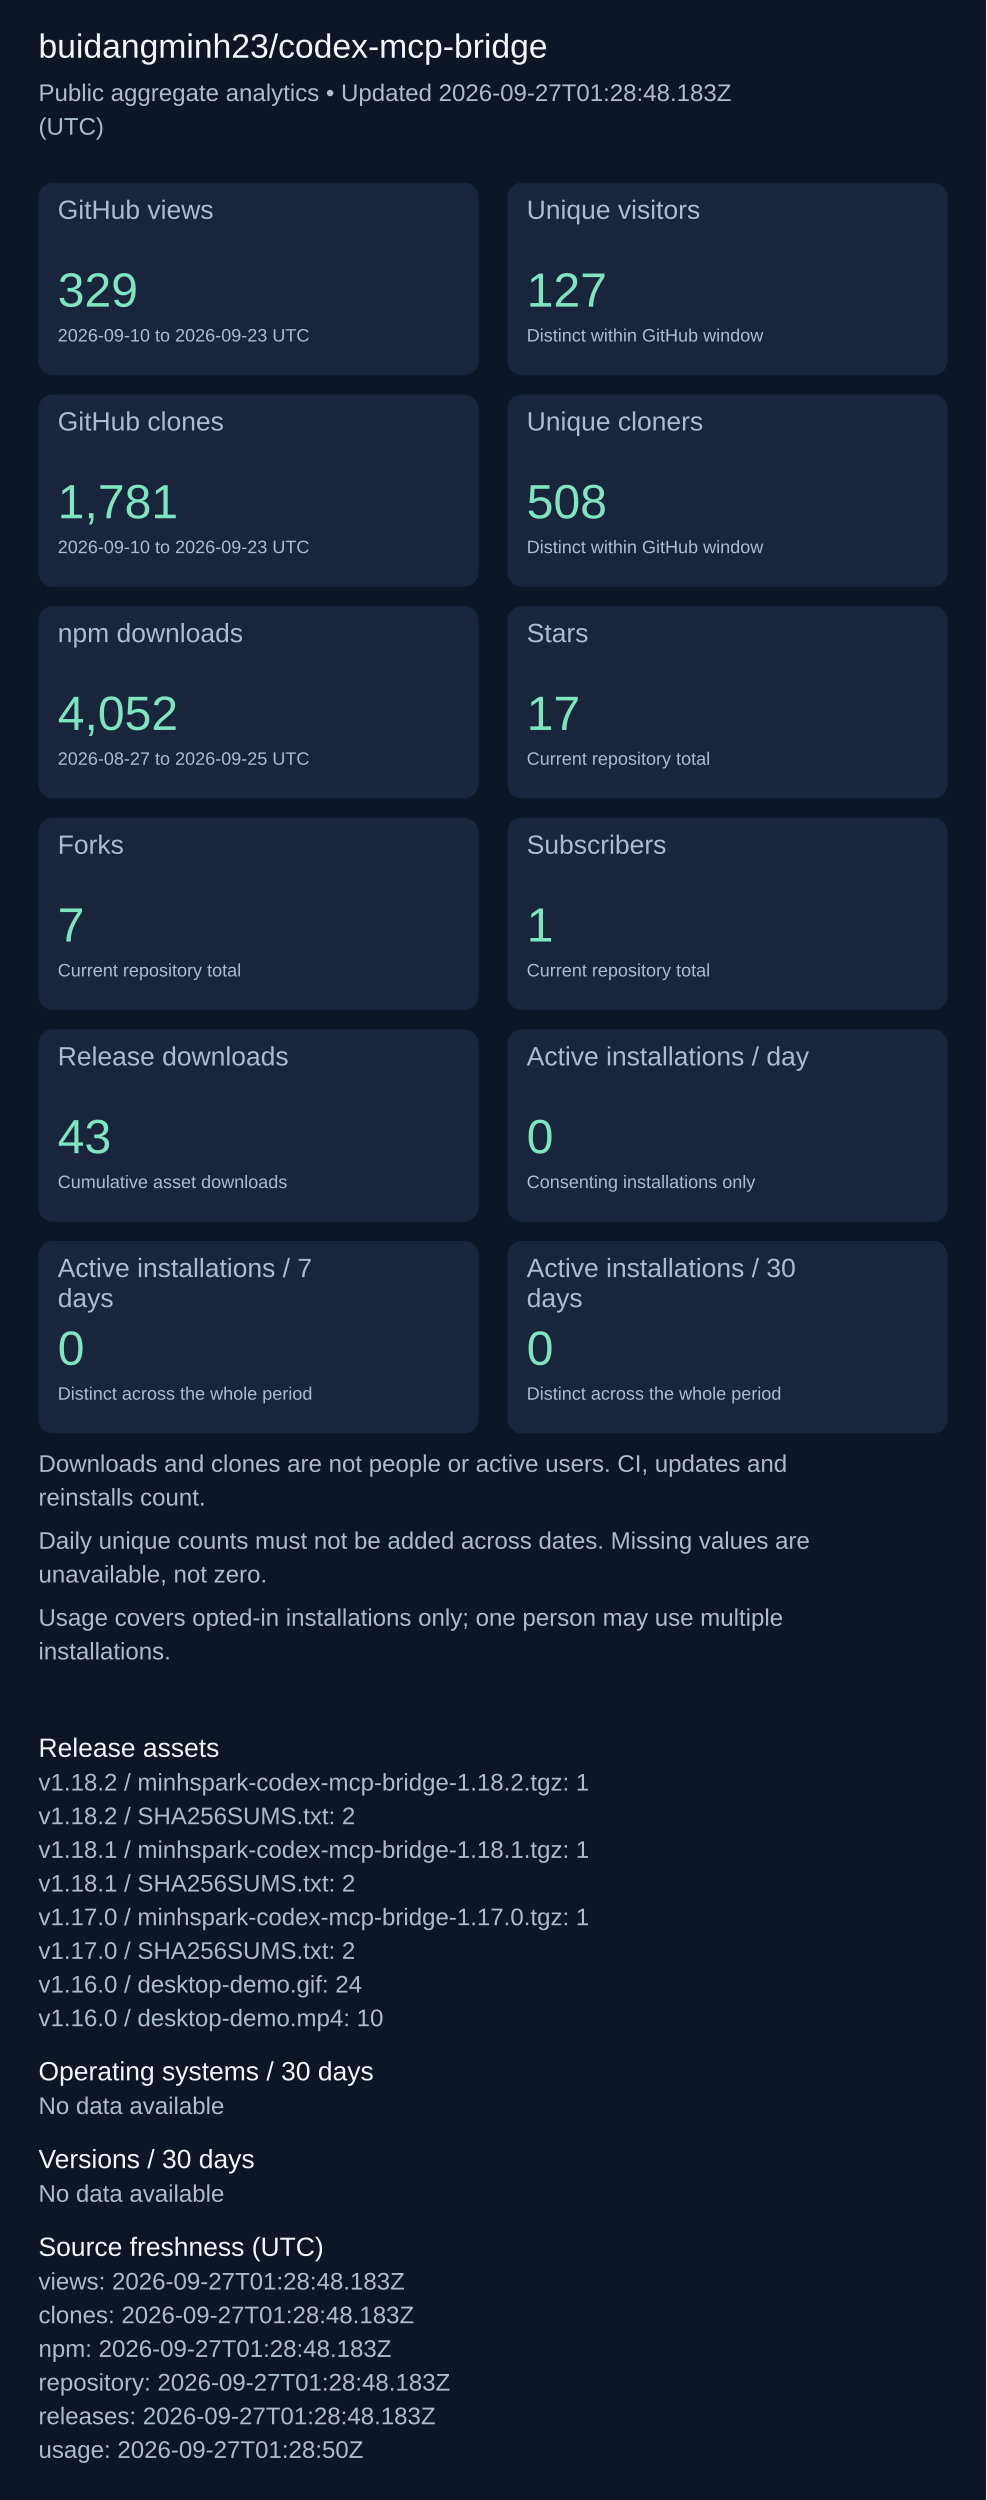
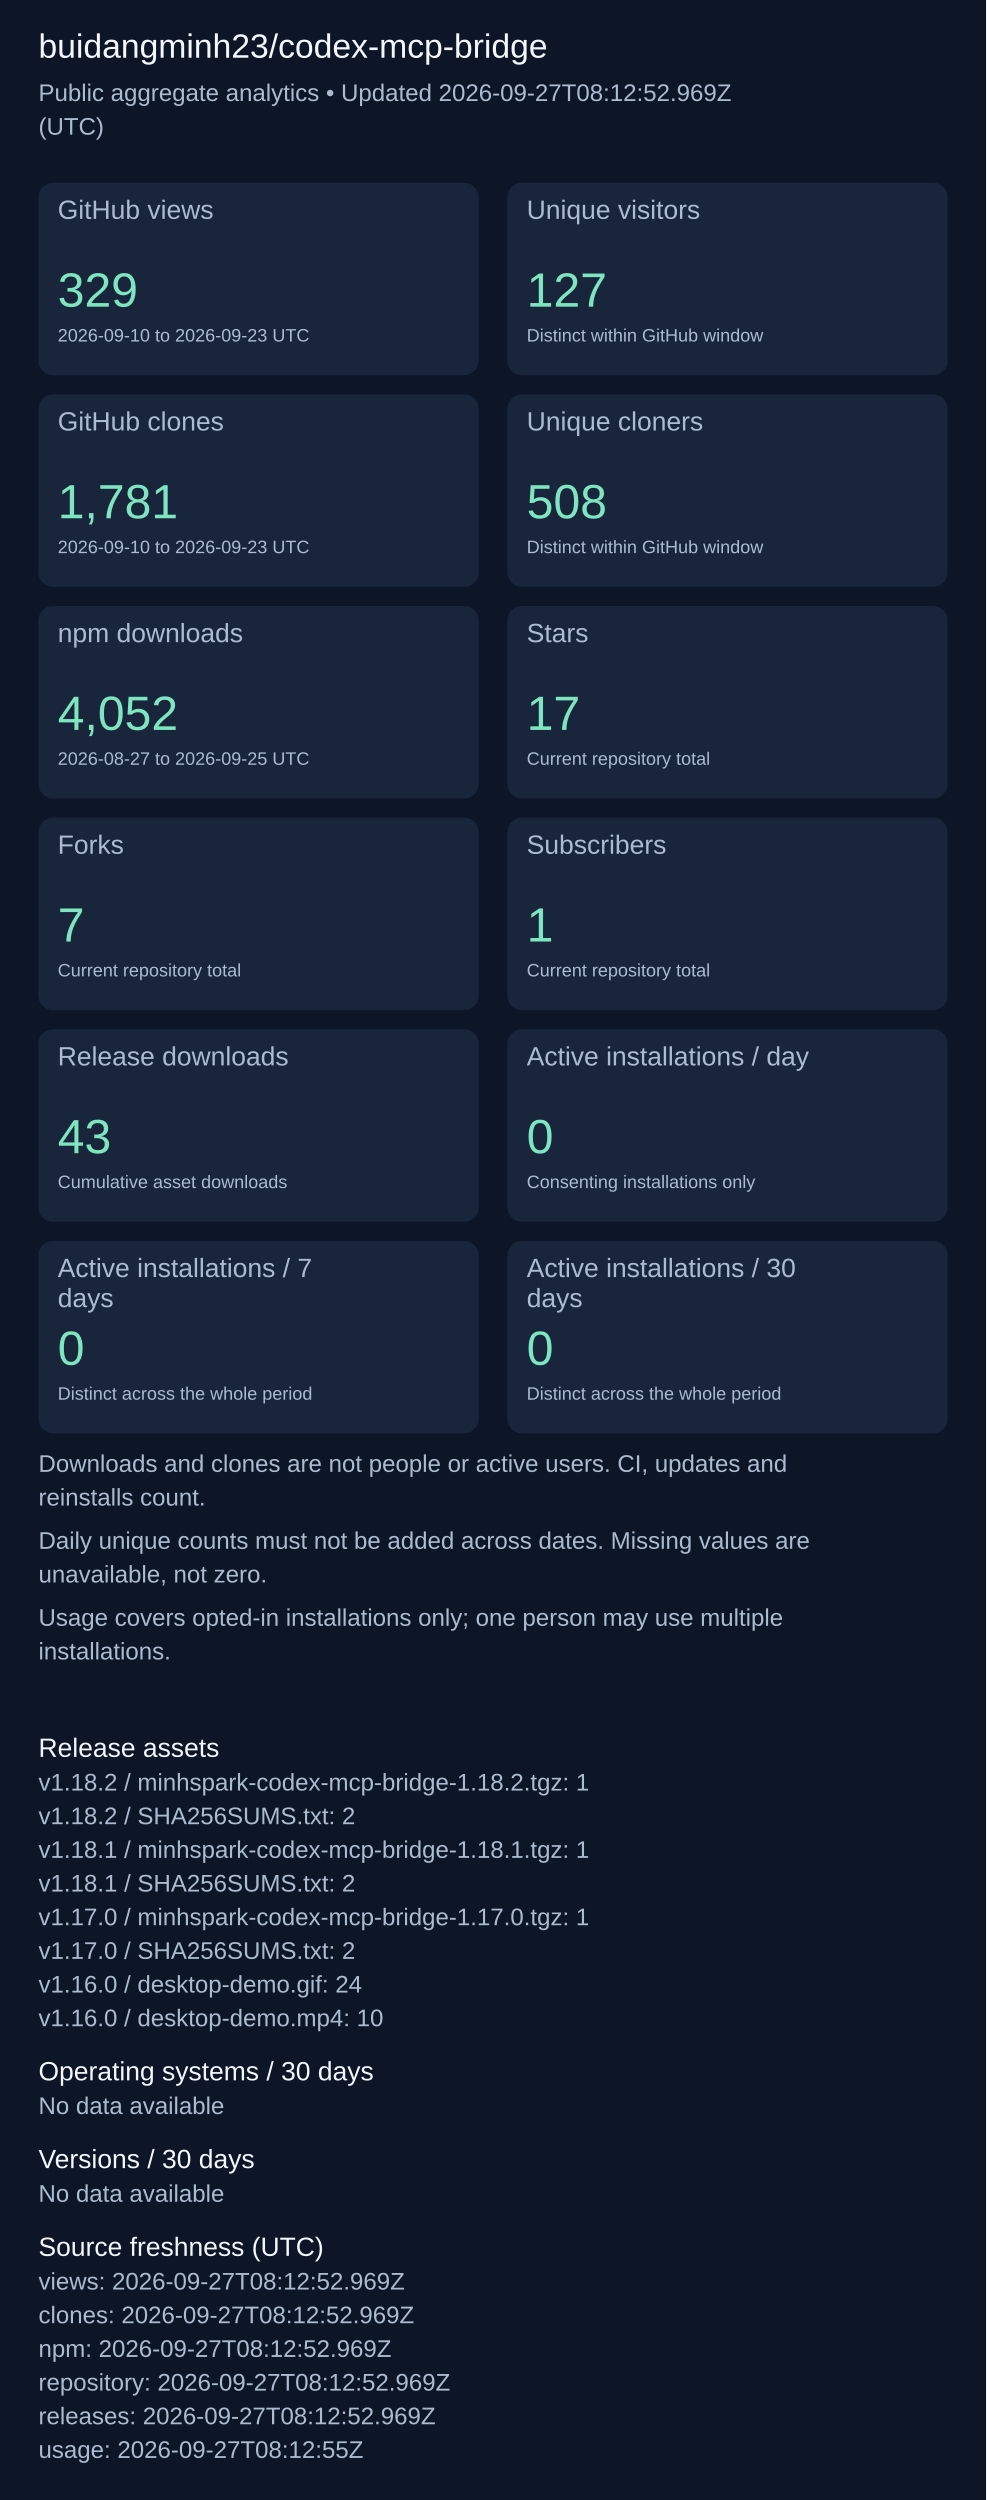
<svg xmlns="http://www.w3.org/2000/svg" width="820" height="2079" viewBox="0 0 820 2079" role="img" aria-label="Repository aggregate analytics">
  <rect width="100%" height="100%" fill="#0d1626" />
  <g font-family="Arial, sans-serif">
    <text x="32" y="48" font-size="28" fill="#f4f7fd">buidangminh23/codex-mcp-bridge</text>
-     <text x="32" y="84" font-size="20" fill="#acbcd0">Public aggregate analytics • Updated 2026-09-27T01:28:48.183Z</text>
+     <text x="32" y="84" font-size="20" fill="#acbcd0">Public aggregate analytics • Updated 2026-09-27T08:12:52.969Z</text>
    <text x="32" y="112" font-size="20" fill="#acbcd0">(UTC)</text>
    <rect x="32" y="152" width="366" height="160" rx="12" fill="#18253b" />
    <text x="48" y="182" font-size="22" fill="#acbcd0">GitHub views</text>
    <text x="48" y="255" font-size="40" fill="#7ee5c0">329</text>
    <text x="48" y="284" font-size="15" fill="#acbcd0">2026-09-10 to 2026-09-23 UTC</text>
    <rect x="422" y="152" width="366" height="160" rx="12" fill="#18253b" />
    <text x="438" y="182" font-size="22" fill="#acbcd0">Unique visitors</text>
    <text x="438" y="255" font-size="40" fill="#7ee5c0">127</text>
    <text x="438" y="284" font-size="15" fill="#acbcd0">Distinct within GitHub window</text>
    <rect x="32" y="328" width="366" height="160" rx="12" fill="#18253b" />
    <text x="48" y="358" font-size="22" fill="#acbcd0">GitHub clones</text>
    <text x="48" y="431" font-size="40" fill="#7ee5c0">1,781</text>
    <text x="48" y="460" font-size="15" fill="#acbcd0">2026-09-10 to 2026-09-23 UTC</text>
    <rect x="422" y="328" width="366" height="160" rx="12" fill="#18253b" />
    <text x="438" y="358" font-size="22" fill="#acbcd0">Unique cloners</text>
    <text x="438" y="431" font-size="40" fill="#7ee5c0">508</text>
    <text x="438" y="460" font-size="15" fill="#acbcd0">Distinct within GitHub window</text>
    <rect x="32" y="504" width="366" height="160" rx="12" fill="#18253b" />
    <text x="48" y="534" font-size="22" fill="#acbcd0">npm downloads</text>
    <text x="48" y="607" font-size="40" fill="#7ee5c0">4,052</text>
    <text x="48" y="636" font-size="15" fill="#acbcd0">2026-08-27 to 2026-09-25 UTC</text>
    <rect x="422" y="504" width="366" height="160" rx="12" fill="#18253b" />
    <text x="438" y="534" font-size="22" fill="#acbcd0">Stars</text>
    <text x="438" y="607" font-size="40" fill="#7ee5c0">17</text>
    <text x="438" y="636" font-size="15" fill="#acbcd0">Current repository total</text>
    <rect x="32" y="680" width="366" height="160" rx="12" fill="#18253b" />
    <text x="48" y="710" font-size="22" fill="#acbcd0">Forks</text>
    <text x="48" y="783" font-size="40" fill="#7ee5c0">7</text>
    <text x="48" y="812" font-size="15" fill="#acbcd0">Current repository total</text>
    <rect x="422" y="680" width="366" height="160" rx="12" fill="#18253b" />
    <text x="438" y="710" font-size="22" fill="#acbcd0">Subscribers</text>
    <text x="438" y="783" font-size="40" fill="#7ee5c0">1</text>
    <text x="438" y="812" font-size="15" fill="#acbcd0">Current repository total</text>
    <rect x="32" y="856" width="366" height="160" rx="12" fill="#18253b" />
    <text x="48" y="886" font-size="22" fill="#acbcd0">Release downloads</text>
    <text x="48" y="959" font-size="40" fill="#7ee5c0">43</text>
    <text x="48" y="988" font-size="15" fill="#acbcd0">Cumulative asset downloads</text>
    <rect x="422" y="856" width="366" height="160" rx="12" fill="#18253b" />
    <text x="438" y="886" font-size="22" fill="#acbcd0">Active installations / day</text>
    <text x="438" y="959" font-size="40" fill="#7ee5c0">0</text>
    <text x="438" y="988" font-size="15" fill="#acbcd0">Consenting installations only</text>
    <rect x="32" y="1032" width="366" height="160" rx="12" fill="#18253b" />
    <text x="48" y="1062" font-size="22" fill="#acbcd0">Active installations / 7</text>
    <text x="48" y="1087" font-size="22" fill="#acbcd0">days</text>
    <text x="48" y="1135" font-size="40" fill="#7ee5c0">0</text>
    <text x="48" y="1164" font-size="15" fill="#acbcd0">Distinct across the whole period</text>
    <rect x="422" y="1032" width="366" height="160" rx="12" fill="#18253b" />
    <text x="438" y="1062" font-size="22" fill="#acbcd0">Active installations / 30</text>
    <text x="438" y="1087" font-size="22" fill="#acbcd0">days</text>
    <text x="438" y="1135" font-size="40" fill="#7ee5c0">0</text>
    <text x="438" y="1164" font-size="15" fill="#acbcd0">Distinct across the whole period</text>
    <text x="32" y="1224" font-size="20" fill="#acbcd0">Downloads and clones are not people or active users. CI, updates and</text>
    <text x="32" y="1252" font-size="20" fill="#acbcd0">reinstalls count.</text>
    <text x="32" y="1288" font-size="20" fill="#acbcd0">Daily unique counts must not be added across dates. Missing values are</text>
    <text x="32" y="1316" font-size="20" fill="#acbcd0">unavailable, not zero.</text>
    <text x="32" y="1352" font-size="20" fill="#acbcd0">Usage covers opted-in installations only; one person may use multiple</text>
    <text x="32" y="1380" font-size="20" fill="#acbcd0">installations.</text>
    <text x="32" y="1461" font-size="22" fill="#f4f7fd">Release assets</text>
    <text x="32" y="1489" font-size="20" fill="#acbcd0">v1.18.2 / minhspark-codex-mcp-bridge-1.18.2.tgz: 1</text>
    <text x="32" y="1517" font-size="20" fill="#acbcd0">v1.18.2 / SHA256SUMS.txt: 2</text>
    <text x="32" y="1545" font-size="20" fill="#acbcd0">v1.18.1 / minhspark-codex-mcp-bridge-1.18.1.tgz: 1</text>
    <text x="32" y="1573" font-size="20" fill="#acbcd0">v1.18.1 / SHA256SUMS.txt: 2</text>
    <text x="32" y="1601" font-size="20" fill="#acbcd0">v1.17.0 / minhspark-codex-mcp-bridge-1.17.0.tgz: 1</text>
    <text x="32" y="1629" font-size="20" fill="#acbcd0">v1.17.0 / SHA256SUMS.txt: 2</text>
    <text x="32" y="1657" font-size="20" fill="#acbcd0">v1.16.0 / desktop-demo.gif: 24</text>
    <text x="32" y="1685" font-size="20" fill="#acbcd0">v1.16.0 / desktop-demo.mp4: 10</text>
    <text x="32" y="1730" font-size="22" fill="#f4f7fd">Operating systems / 30 days</text>
    <text x="32" y="1758" font-size="20" fill="#acbcd0">No data available</text>
    <text x="32" y="1803" font-size="22" fill="#f4f7fd">Versions / 30 days</text>
    <text x="32" y="1831" font-size="20" fill="#acbcd0">No data available</text>
    <text x="32" y="1876" font-size="22" fill="#f4f7fd">Source freshness (UTC)</text>
-     <text x="32" y="1904" font-size="20" fill="#acbcd0">views: 2026-09-27T01:28:48.183Z</text>
-     <text x="32" y="1932" font-size="20" fill="#acbcd0">clones: 2026-09-27T01:28:48.183Z</text>
-     <text x="32" y="1960" font-size="20" fill="#acbcd0">npm: 2026-09-27T01:28:48.183Z</text>
-     <text x="32" y="1988" font-size="20" fill="#acbcd0">repository: 2026-09-27T01:28:48.183Z</text>
-     <text x="32" y="2016" font-size="20" fill="#acbcd0">releases: 2026-09-27T01:28:48.183Z</text>
-     <text x="32" y="2044" font-size="20" fill="#acbcd0">usage: 2026-09-27T01:28:50Z</text>
+     <text x="32" y="1904" font-size="20" fill="#acbcd0">views: 2026-09-27T08:12:52.969Z</text>
+     <text x="32" y="1932" font-size="20" fill="#acbcd0">clones: 2026-09-27T08:12:52.969Z</text>
+     <text x="32" y="1960" font-size="20" fill="#acbcd0">npm: 2026-09-27T08:12:52.969Z</text>
+     <text x="32" y="1988" font-size="20" fill="#acbcd0">repository: 2026-09-27T08:12:52.969Z</text>
+     <text x="32" y="2016" font-size="20" fill="#acbcd0">releases: 2026-09-27T08:12:52.969Z</text>
+     <text x="32" y="2044" font-size="20" fill="#acbcd0">usage: 2026-09-27T08:12:55Z</text>
  </g>
</svg>
